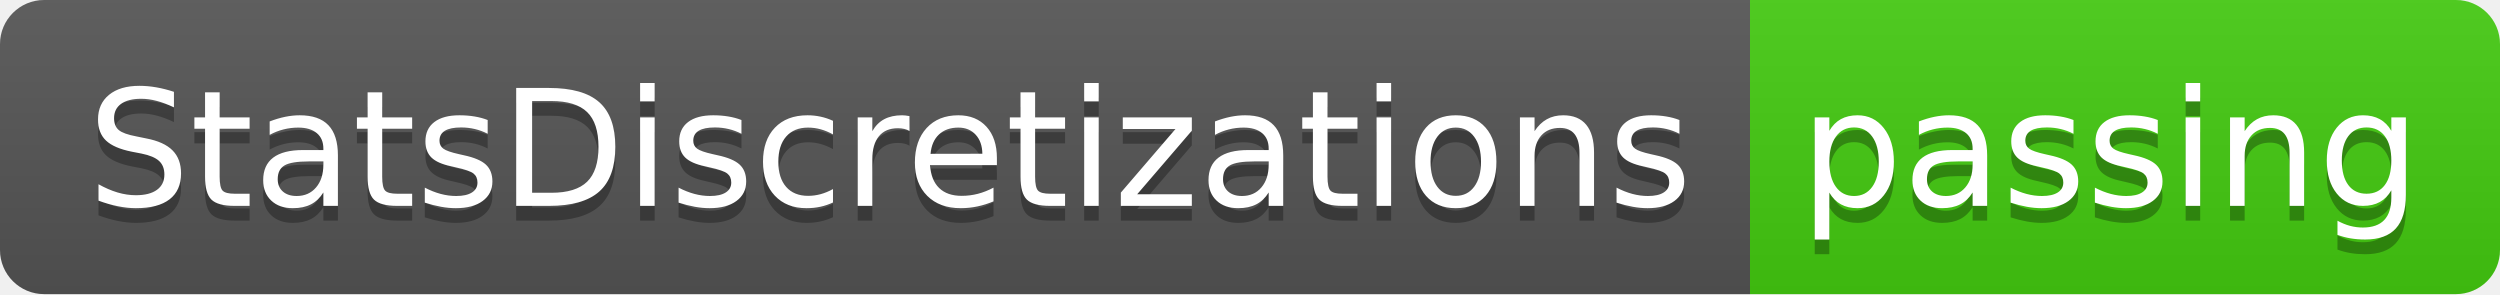
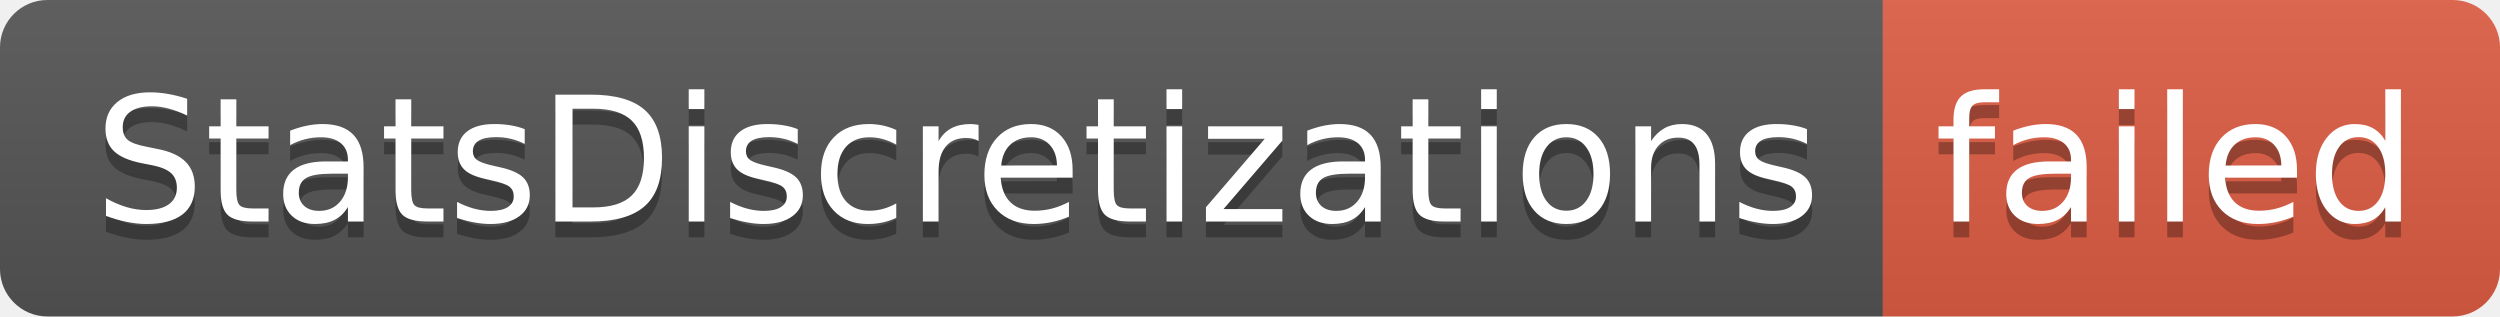
- <svg xmlns="http://www.w3.org/2000/svg" width="170" height="20" role="img" aria-label="StatsDiscretizations: passing">
+ <svg xmlns="http://www.w3.org/2000/svg" width="158" height="20" role="img" aria-label="StatsDiscretizations: failed">
  <linearGradient id="s" x2="0" y2="100%">
    <stop offset="0" stop-color="#bbb" stop-opacity=".1" />
    <stop offset="1" stop-opacity=".1" />
  </linearGradient>
  <clipPath id="r">
-     <rect width="170" height="20" rx="3" fill="#fff" />
+     <rect width="158" height="20" rx="3" fill="#fff" />
  </clipPath>
  <g clip-path="url(#r)">
    <rect width="119" height="20" fill="#555" />
-     <rect x="119" width="51" height="20" fill="#4c1" />
-     <rect width="170" height="20" fill="url(#s)" />
+     <rect x="119" width="39" height="20" fill="#e05d44" />
+     <rect width="158" height="20" fill="url(#s)" />
  </g>
  <g fill="#fff" text-anchor="middle" font-family="Verdana,Geneva,DejaVu Sans,sans-serif" text-rendering="geometricPrecision" font-size="110">
    <text aria-hidden="true" x="605" y="150" fill="#010101" fill-opacity=".3" transform="scale(.1)" textLength="1090">StatsDiscretizations</text>
    <text x="605" y="140" transform="scale(.1)" fill="#fff" textLength="1090">StatsDiscretizations</text>
-     <text aria-hidden="true" x="1435" y="150" fill="#010101" fill-opacity=".3" transform="scale(.1)" textLength="410">passing</text>
-     <text x="1435" y="140" transform="scale(.1)" fill="#fff" textLength="410">passing</text>
+     <text aria-hidden="true" x="1375" y="150" fill="#010101" fill-opacity=".3" transform="scale(.1)" textLength="290">failed</text>
+     <text x="1375" y="140" transform="scale(.1)" fill="#fff" textLength="290">failed</text>
  </g>
</svg>
